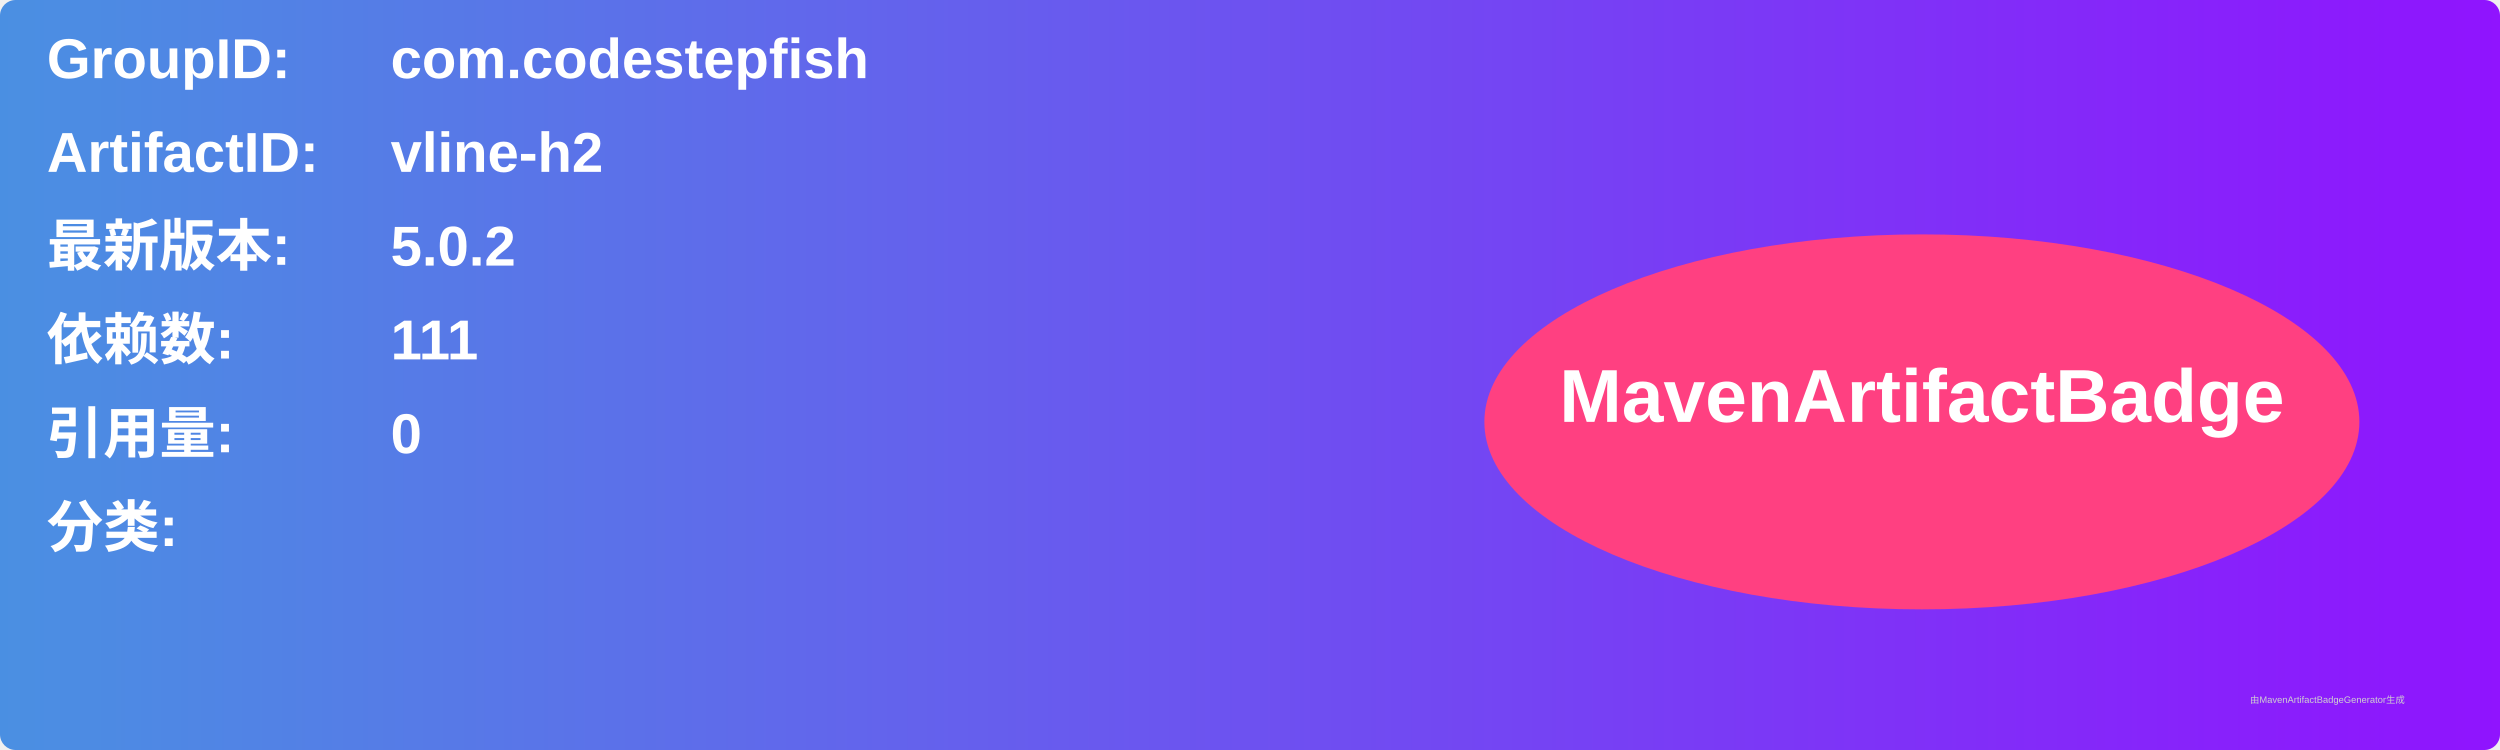
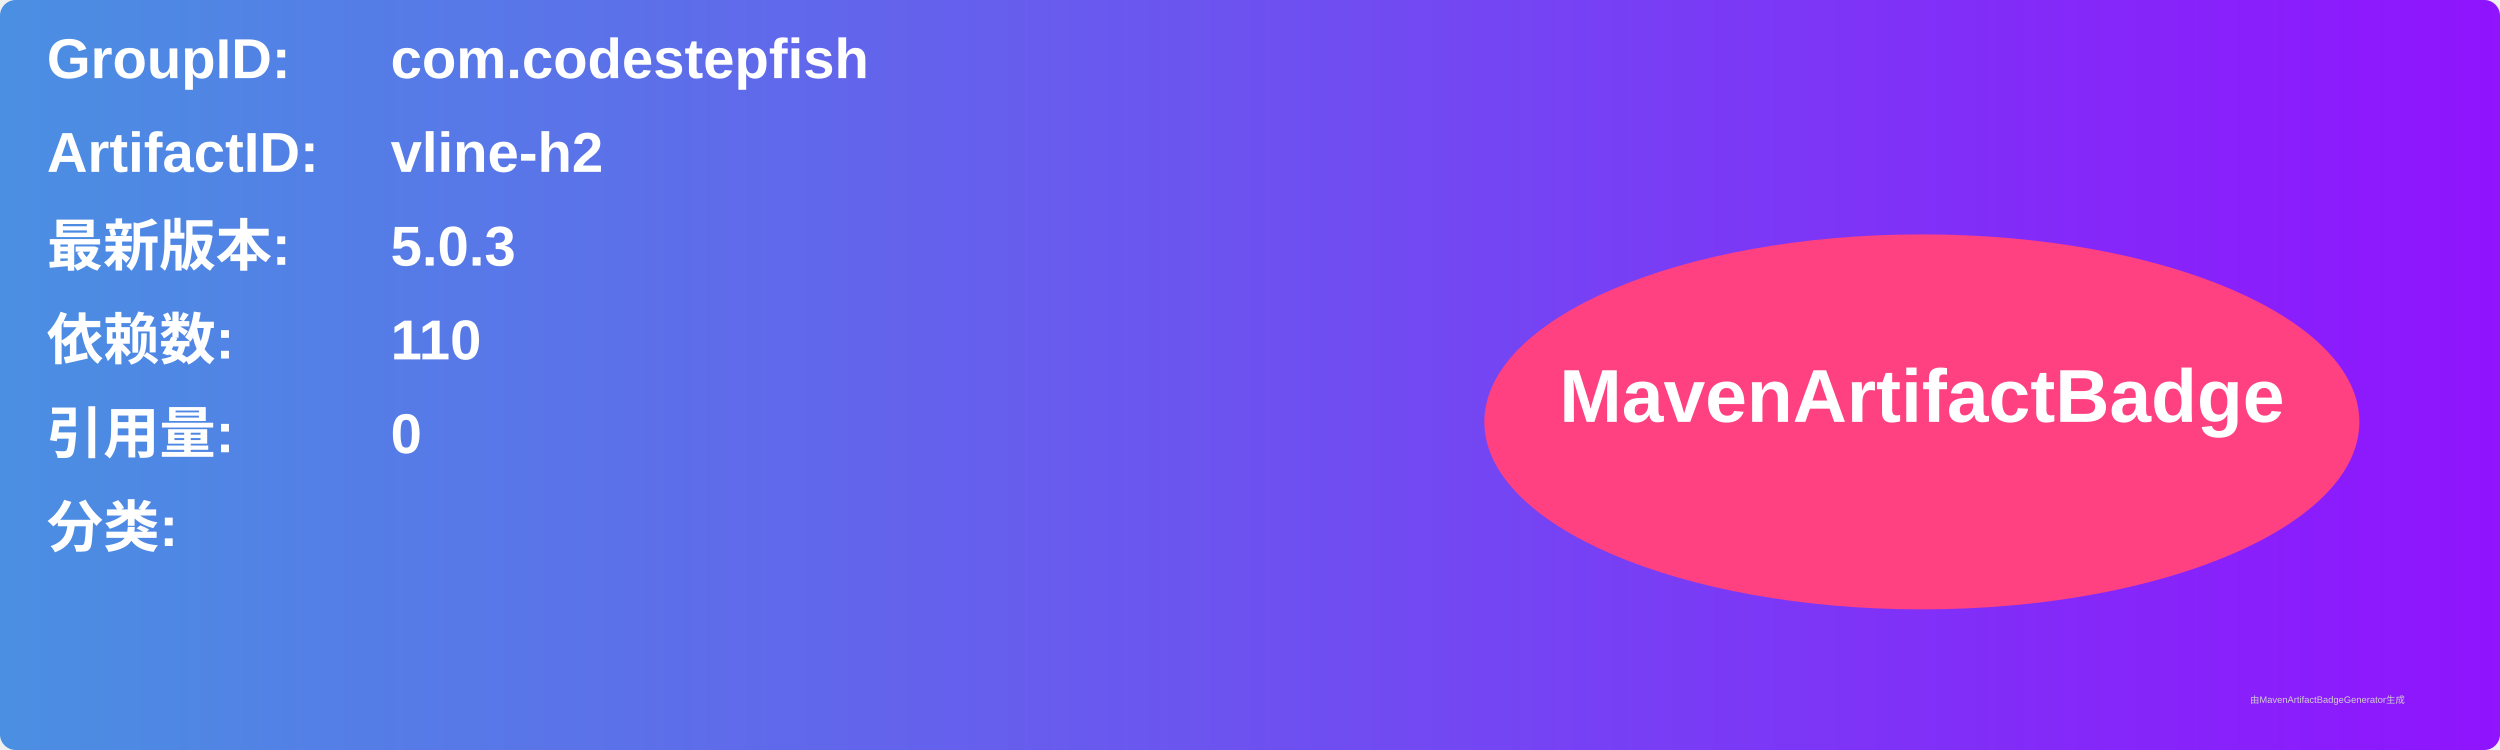
<svg xmlns="http://www.w3.org/2000/svg" width="800" height="240" viewBox="0 0 800 240">
  <linearGradient id="grad" x1="0%" y1="0%" x2="100%" y2="0%">
    <stop offset="0%" stop-color="#4a90e2" />
    <stop offset="100%" stop-color="#9013fe" />
  </linearGradient>
  <rect width="100%" height="100%" rx="5" ry="5" fill="url(#grad)" />
  <g transform="translate(15, 15)">
    <text x="0" y="10" font-family="Arial" font-size="18" fill="white" font-weight="bold" width="260">GroupID:</text>
    <text x="110" y="10" font-family="Arial" font-size="18" fill="white" font-weight="bold" width="460">com.codestepfish</text>
    <text x="0" y="40" font-family="Arial" font-size="18" fill="white" font-weight="bold" width="260">ArtifactID:</text>
    <text x="110" y="40" font-family="Arial" font-size="18" fill="white" font-weight="bold" width="460">vline-h2</text>
    <text x="0" y="70" font-family="Arial" font-size="18" fill="white" font-weight="bold">最新版本:</text>
    <text x="110" y="70" font-family="Arial" font-size="18" fill="white" font-weight="bold">
-       <tspan font-weight="bold">5.0.2</tspan>
+       <tspan font-weight="bold">5.0.3</tspan>
    </text>
    <text x="0" y="100" font-family="Arial" font-size="18" fill="white" font-weight="bold">依赖数: </text>
    <text x="110" y="100" font-family="Arial" font-size="18" fill="white">
-       <tspan font-weight="bold">111</tspan>
+       <tspan font-weight="bold">110</tspan>
    </text>
    <text x="0" y="130" font-family="Arial" font-size="18" fill="white" font-weight="bold">引用量: </text>
    <text x="110" y="130" font-family="Arial" font-size="18" fill="white">
      <tspan font-weight="bold">0</tspan>
    </text>
    <text x="0" y="160" font-family="Arial" font-size="18" fill="white" font-weight="bold">分类:</text>
    <text x="10" y="190" font-family="Arial" font-size="10" fill="white">
      <tspan font-weight="bold" />
    </text>
    <ellipse cx="600" cy="120" rx="140" ry="60" fill="#ff4081" />
    <text x="600" y="120" text-anchor="middle" font-family="Arial" font-size="24" fill="white" font-weight="bold">MavenArtifactBadge</text>
  </g>
  <text x="720" y="225" font-family="Arial" font-size="3" fill="#d0d0d0">由MavenArtifactBadgeGenerator生成</text>
</svg>
